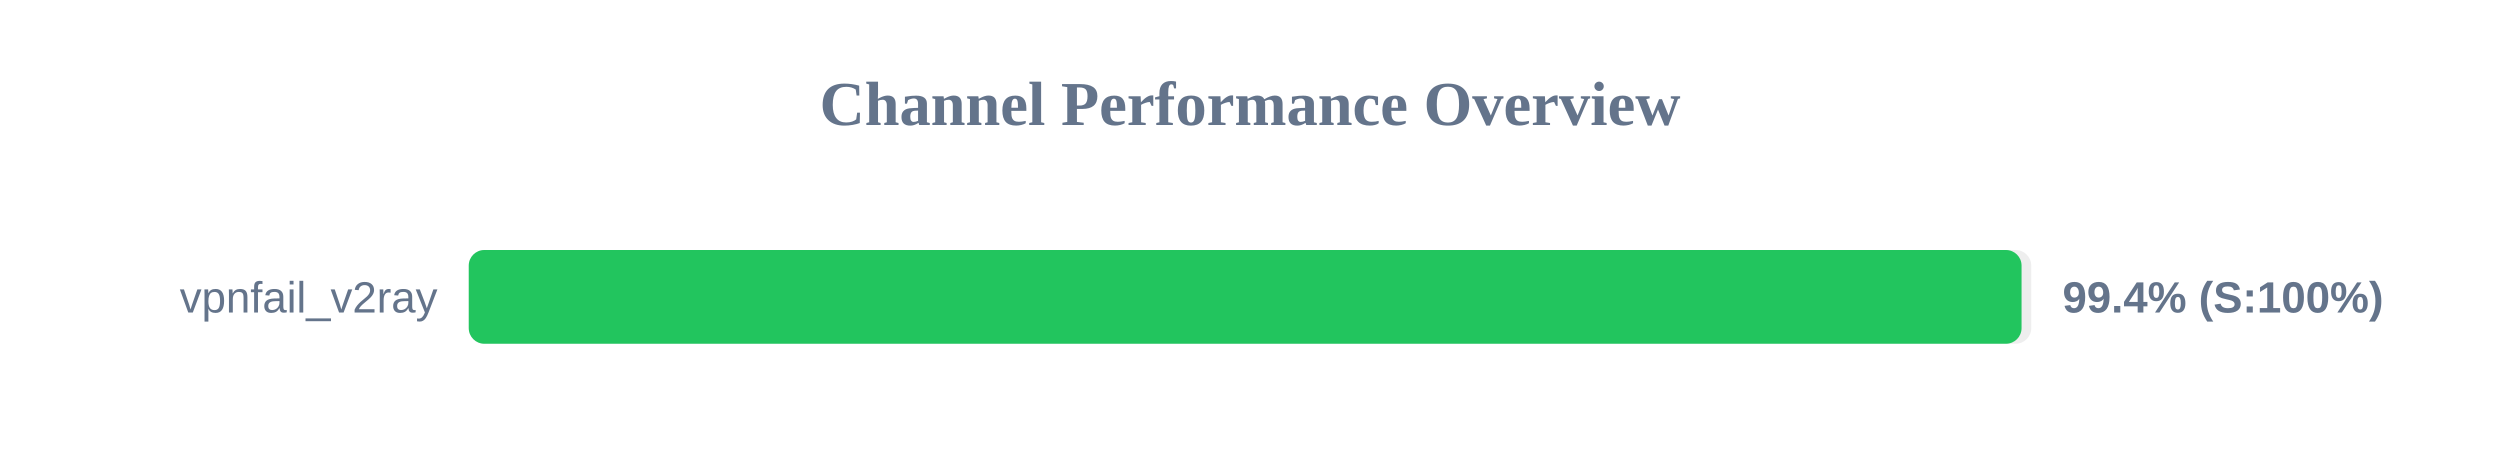
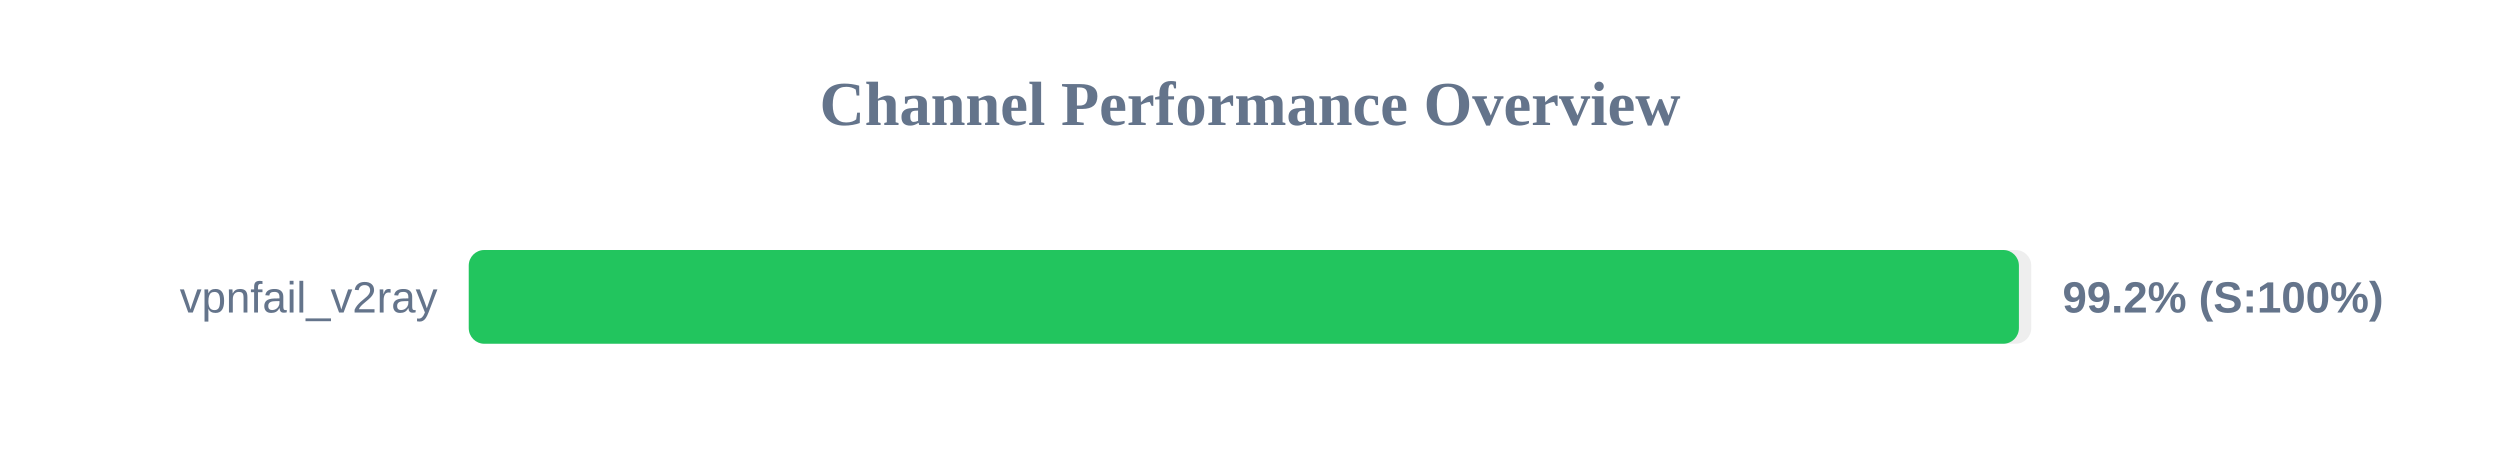
<svg xmlns="http://www.w3.org/2000/svg" width="800" height="150" version="1.1">
  <style>
        .row { font: 14px Arial; fill: #64748b; }
        .score { font: bold 14px Arial; fill: #64748b; }
    </style>
  <text x="400" y="40" text-anchor="middle" font-size="20px" font-weight="bold" fill="#64748b">Channel Performance Overview</text>
  <rect x="150" y="80" width="500" height="30" fill="#eee" rx="5" />
-   <rect x="150" y="80" width="496.9" height="30" fill="#22c55e" rx="5" />
+   <rect x="150" y="80" width="496.05" height="30" fill="#22c55e" rx="5" />
  <text x="140" y="100" text-anchor="end" class="row">vpnfail_v2ray</text>
-   <text x="660" y="100" text-anchor="start" class="score">99.4% (S:100%)</text>
+   <text x="660" y="100" text-anchor="start" class="score">99.2% (S:100%)</text>
</svg>
